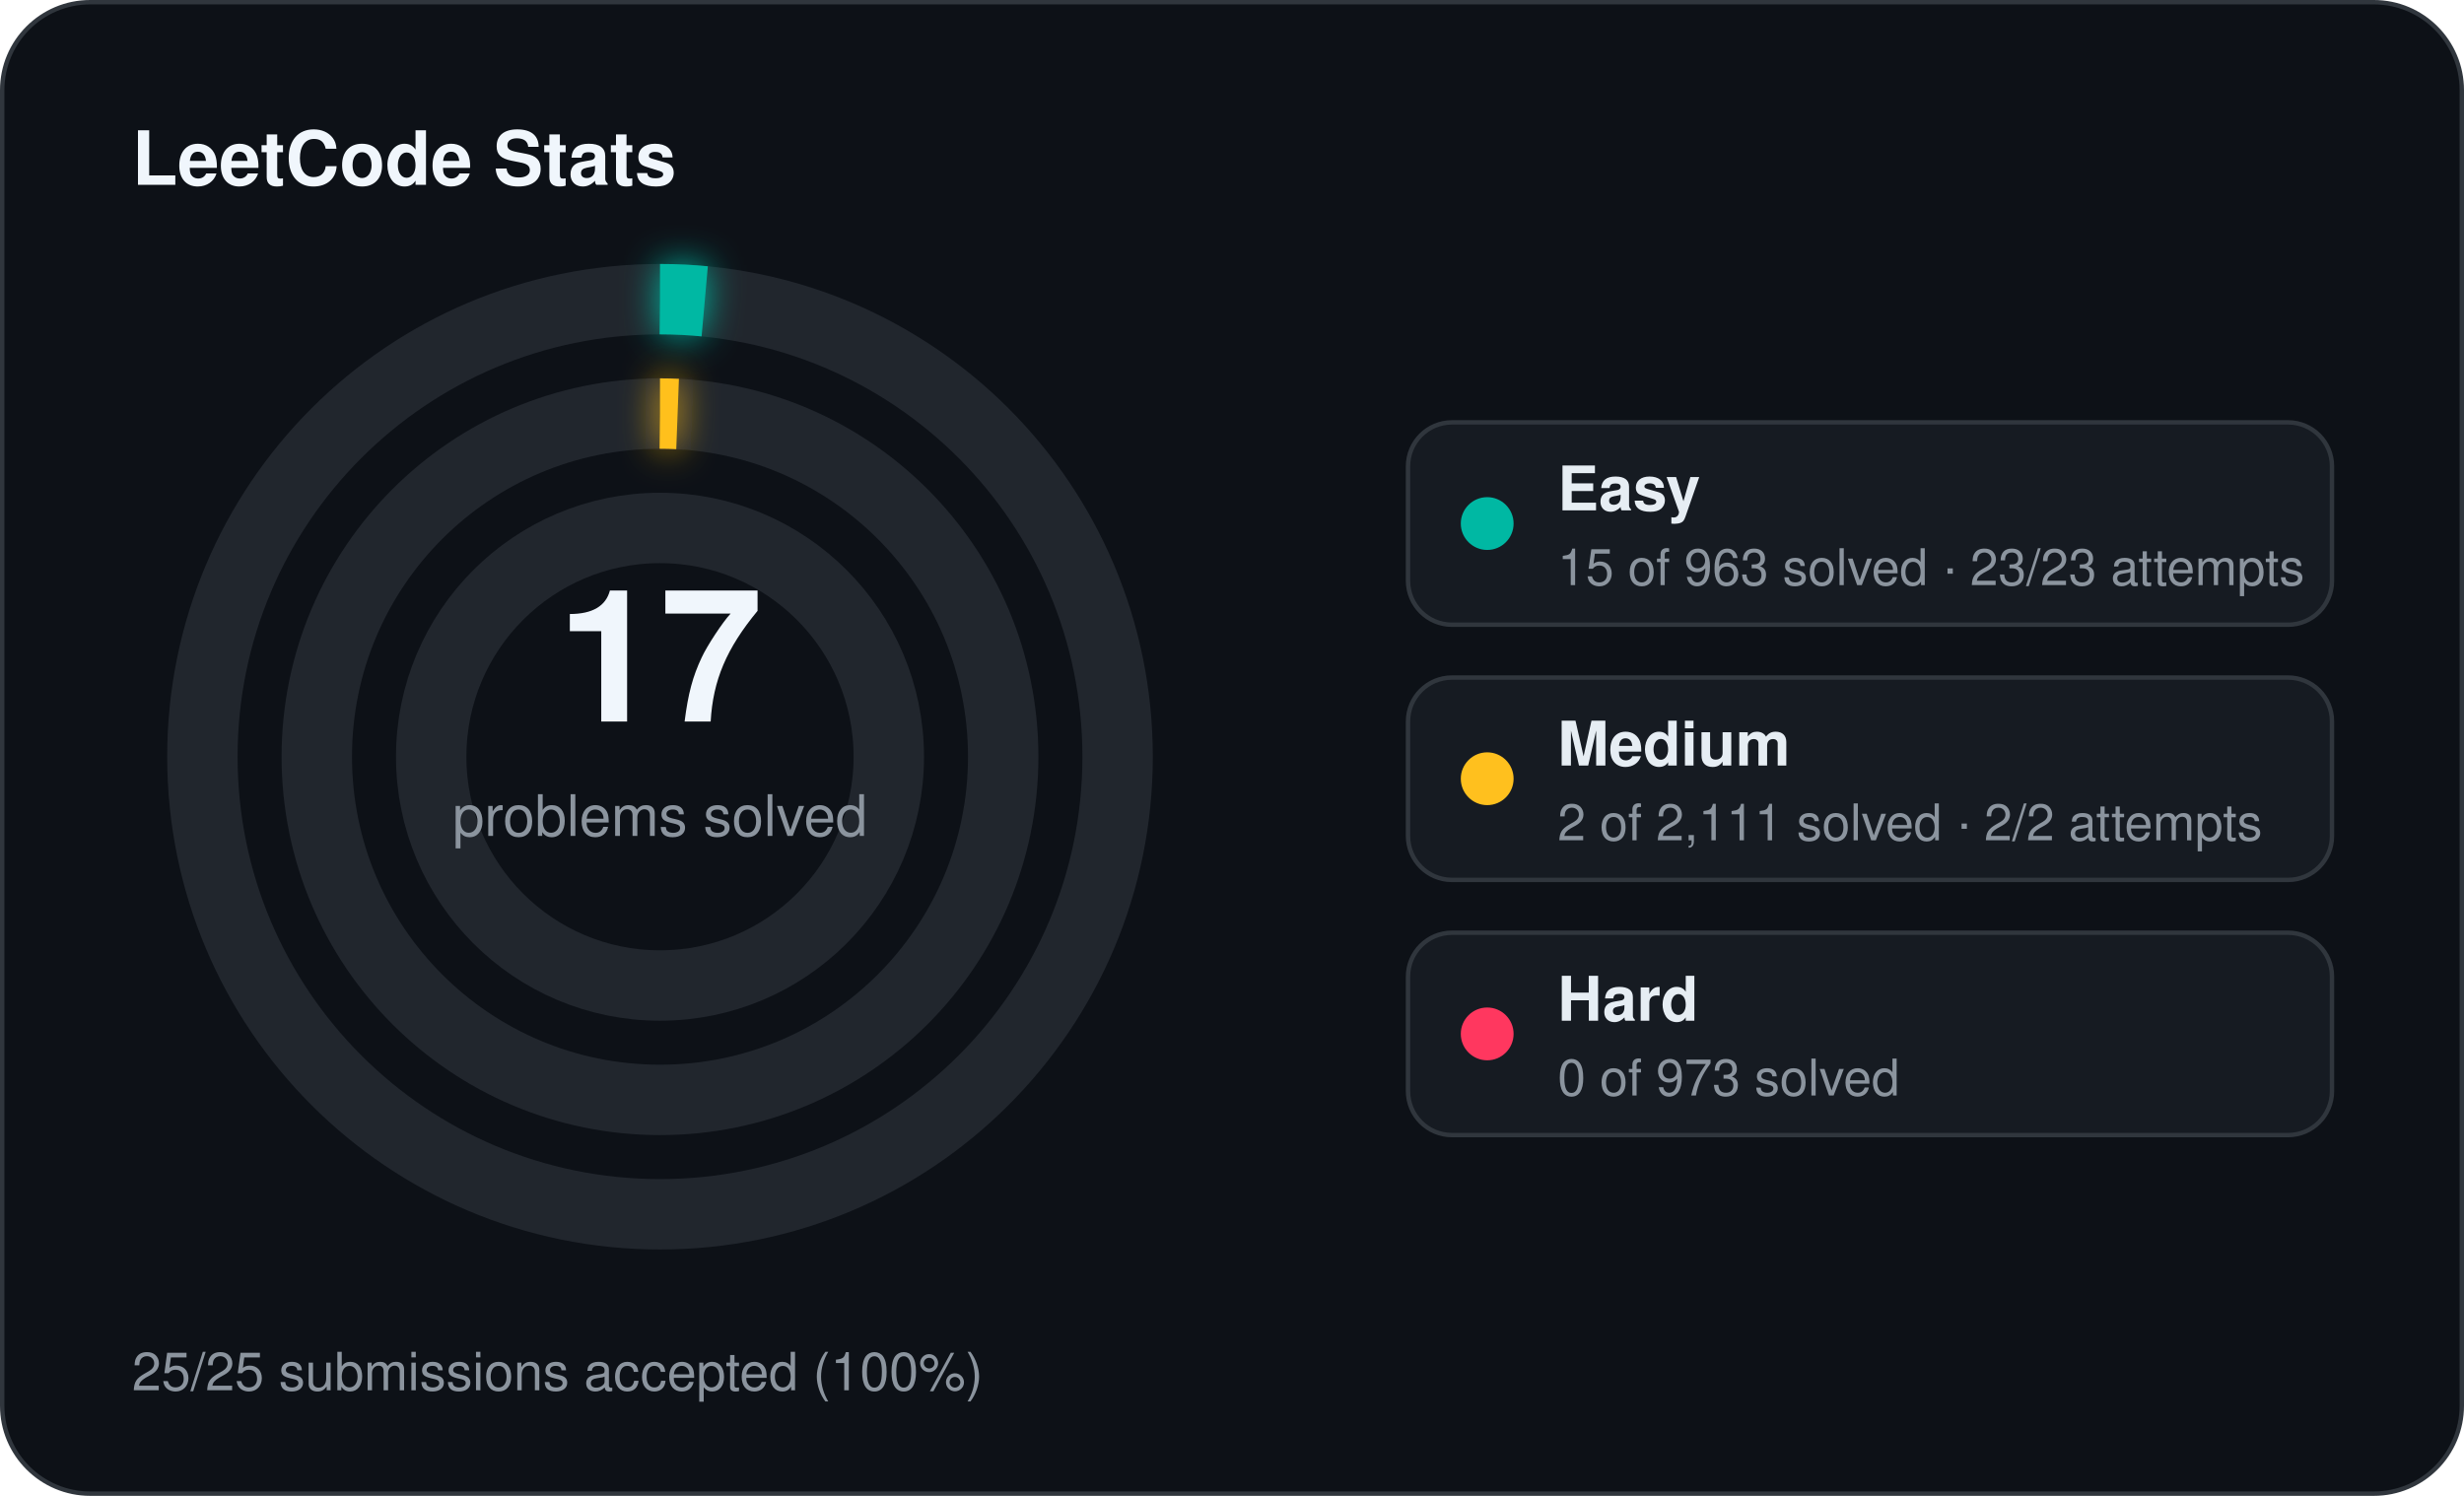
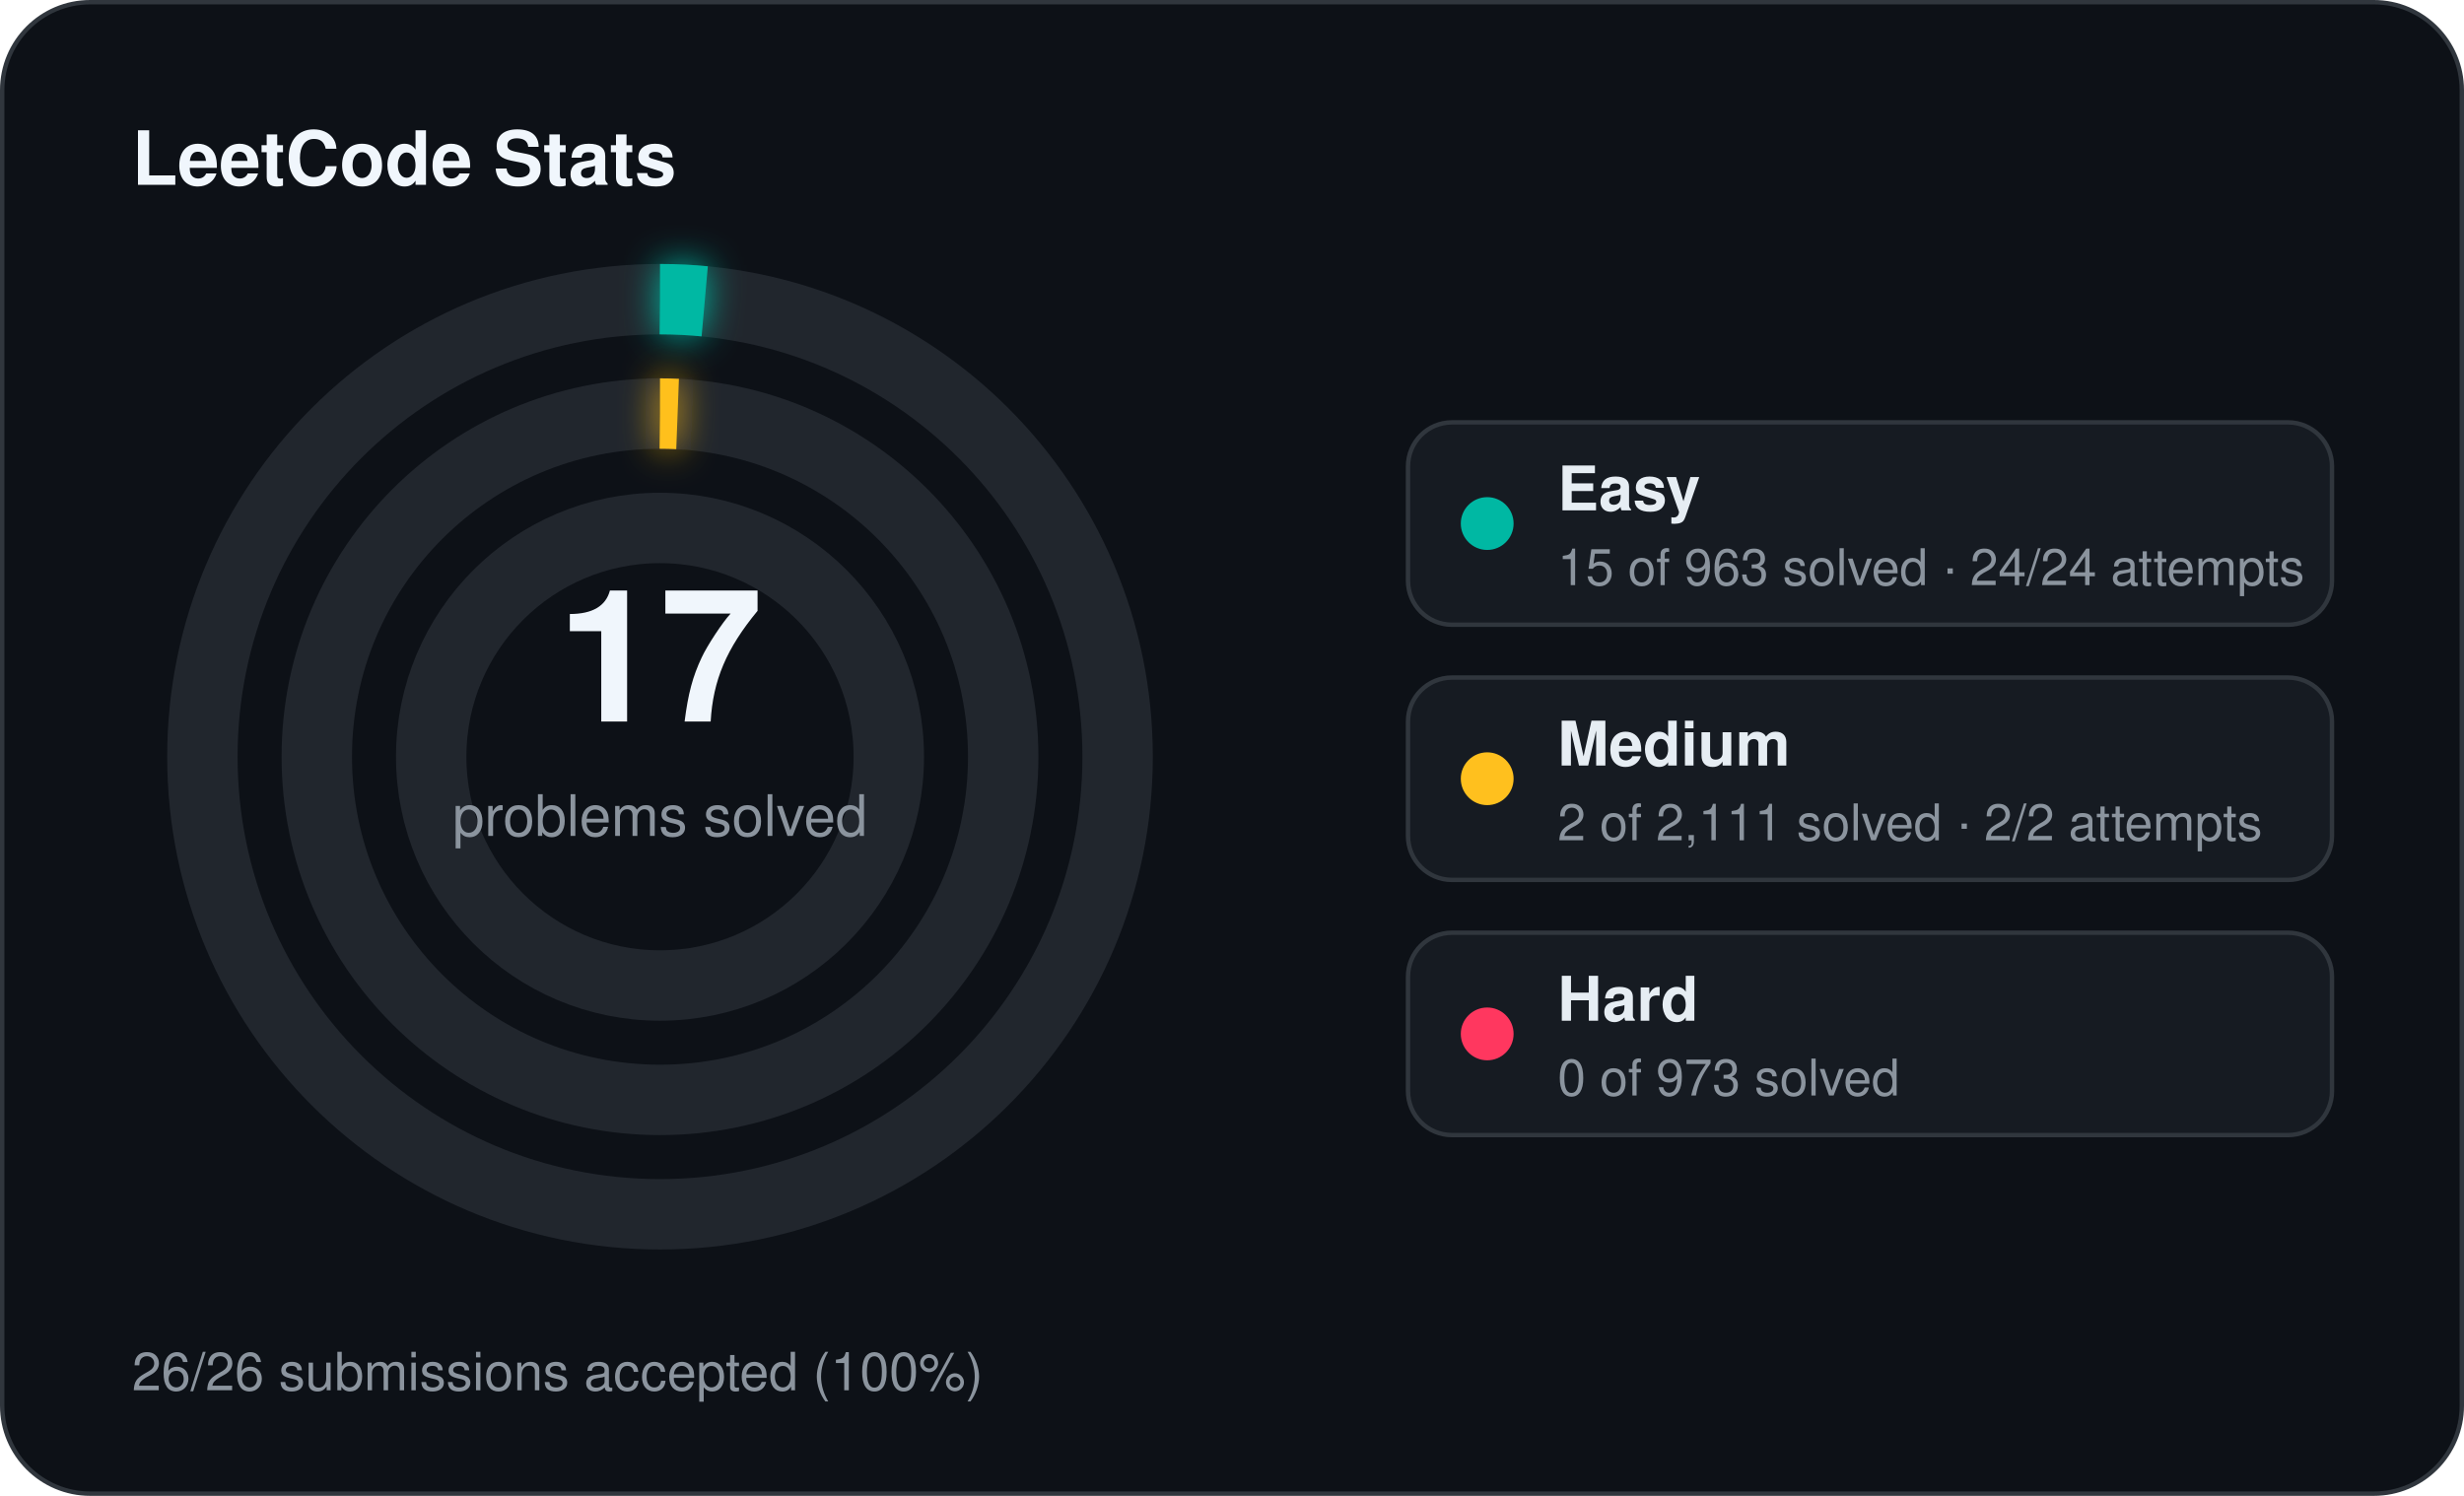
<svg xmlns="http://www.w3.org/2000/svg" width="560" height="340" viewBox="0 0 560 340">
  <defs>
    <filter id="stats-glow" x="-60%" y="-60%" width="220%" height="220%">
      <feGaussianBlur stdDeviation="4" result="blur" />
      <feMerge>
        <feMergeNode in="blur" />
        <feMergeNode in="SourceGraphic" />
      </feMerge>
    </filter>
  </defs>
  <rect x="0.5" y="0.5" width="559" height="339" rx="20" fill="#0d1117" stroke="#30363d" stroke-width="1" />
  <text x="30" y="42" fill="#f0f6fc" font-family="Segoe UI, Helvetica, Arial, sans-serif" font-size="17" font-weight="700">LeetCode Stats</text>
  <circle cx="150" cy="172" r="104" fill="none" stroke="#21262d" stroke-width="16" />
  <circle cx="150" cy="172" r="104" fill="none" stroke="#00b8a3" stroke-width="16" stroke-linecap="butt" stroke-dasharray="10.18 653.45" transform="rotate(-90 150 172)" filter="url(#stats-glow)" />
  <circle cx="150" cy="172" r="78" fill="none" stroke="#21262d" stroke-width="16" />
  <circle cx="150" cy="172" r="78" fill="none" stroke="#ffc01e" stroke-width="16" stroke-linecap="butt" stroke-dasharray="4.00 490.09" transform="rotate(-90 150 172)" filter="url(#stats-glow)" />
  <circle cx="150" cy="172" r="52" fill="none" stroke="#21262d" stroke-width="16" />
  <text x="150" y="164" text-anchor="middle" fill="#f0f6fc" font-family="Segoe UI, Helvetica, Arial, sans-serif" font-size="42" font-weight="700">17</text>
  <text x="150" y="190" text-anchor="middle" fill="#8b949e" font-family="Segoe UI, Helvetica, Arial, sans-serif" font-size="13">problems solved</text>
  <rect x="320" y="96" width="210" height="46" rx="10" fill="#161b22" stroke="#30363d" stroke-width="1" />
  <circle cx="338" cy="119" r="6" fill="#00b8a3" />
  <text x="354" y="116" fill="#e6edf3" font-family="Segoe UI, Helvetica, Arial, sans-serif" font-size="14" font-weight="600">Easy</text>
-   <text x="354" y="133" fill="#8b949e" font-family="Segoe UI, Helvetica, Arial, sans-serif" font-size="11.5">15 of 963 solved · 23/23 attempts</text>
+   <text x="354" y="133" fill="#8b949e" font-family="Segoe UI, Helvetica, Arial, sans-serif" font-size="11.5">15 of 963 solved · 24/24 attempts</text>
  <rect x="320" y="154" width="210" height="46" rx="10" fill="#161b22" stroke="#30363d" stroke-width="1" />
  <circle cx="338" cy="177" r="6" fill="#ffc01e" />
  <text x="354" y="174" fill="#e6edf3" font-family="Segoe UI, Helvetica, Arial, sans-serif" font-size="14" font-weight="600">Medium</text>
  <text x="354" y="191" fill="#8b949e" font-family="Segoe UI, Helvetica, Arial, sans-serif" font-size="11.5">2 of 2,111 solved · 2/2 attempts</text>
  <rect x="320" y="212" width="210" height="46" rx="10" fill="#161b22" stroke="#30363d" stroke-width="1" />
  <circle cx="338" cy="235" r="6" fill="#ff375f" />
  <text x="354" y="232" fill="#e6edf3" font-family="Segoe UI, Helvetica, Arial, sans-serif" font-size="14" font-weight="600">Hard</text>
  <text x="354" y="249" fill="#8b949e" font-family="Segoe UI, Helvetica, Arial, sans-serif" font-size="11.5">0 of 973 solved</text>
-   <text x="30" y="316" fill="#8b949e" font-family="Segoe UI, Helvetica, Arial, sans-serif" font-size="12">25/25 submissions accepted (100%)</text>
+   <text x="30" y="316" fill="#8b949e" font-family="Segoe UI, Helvetica, Arial, sans-serif" font-size="12">26/26 submissions accepted (100%)</text>
</svg>
